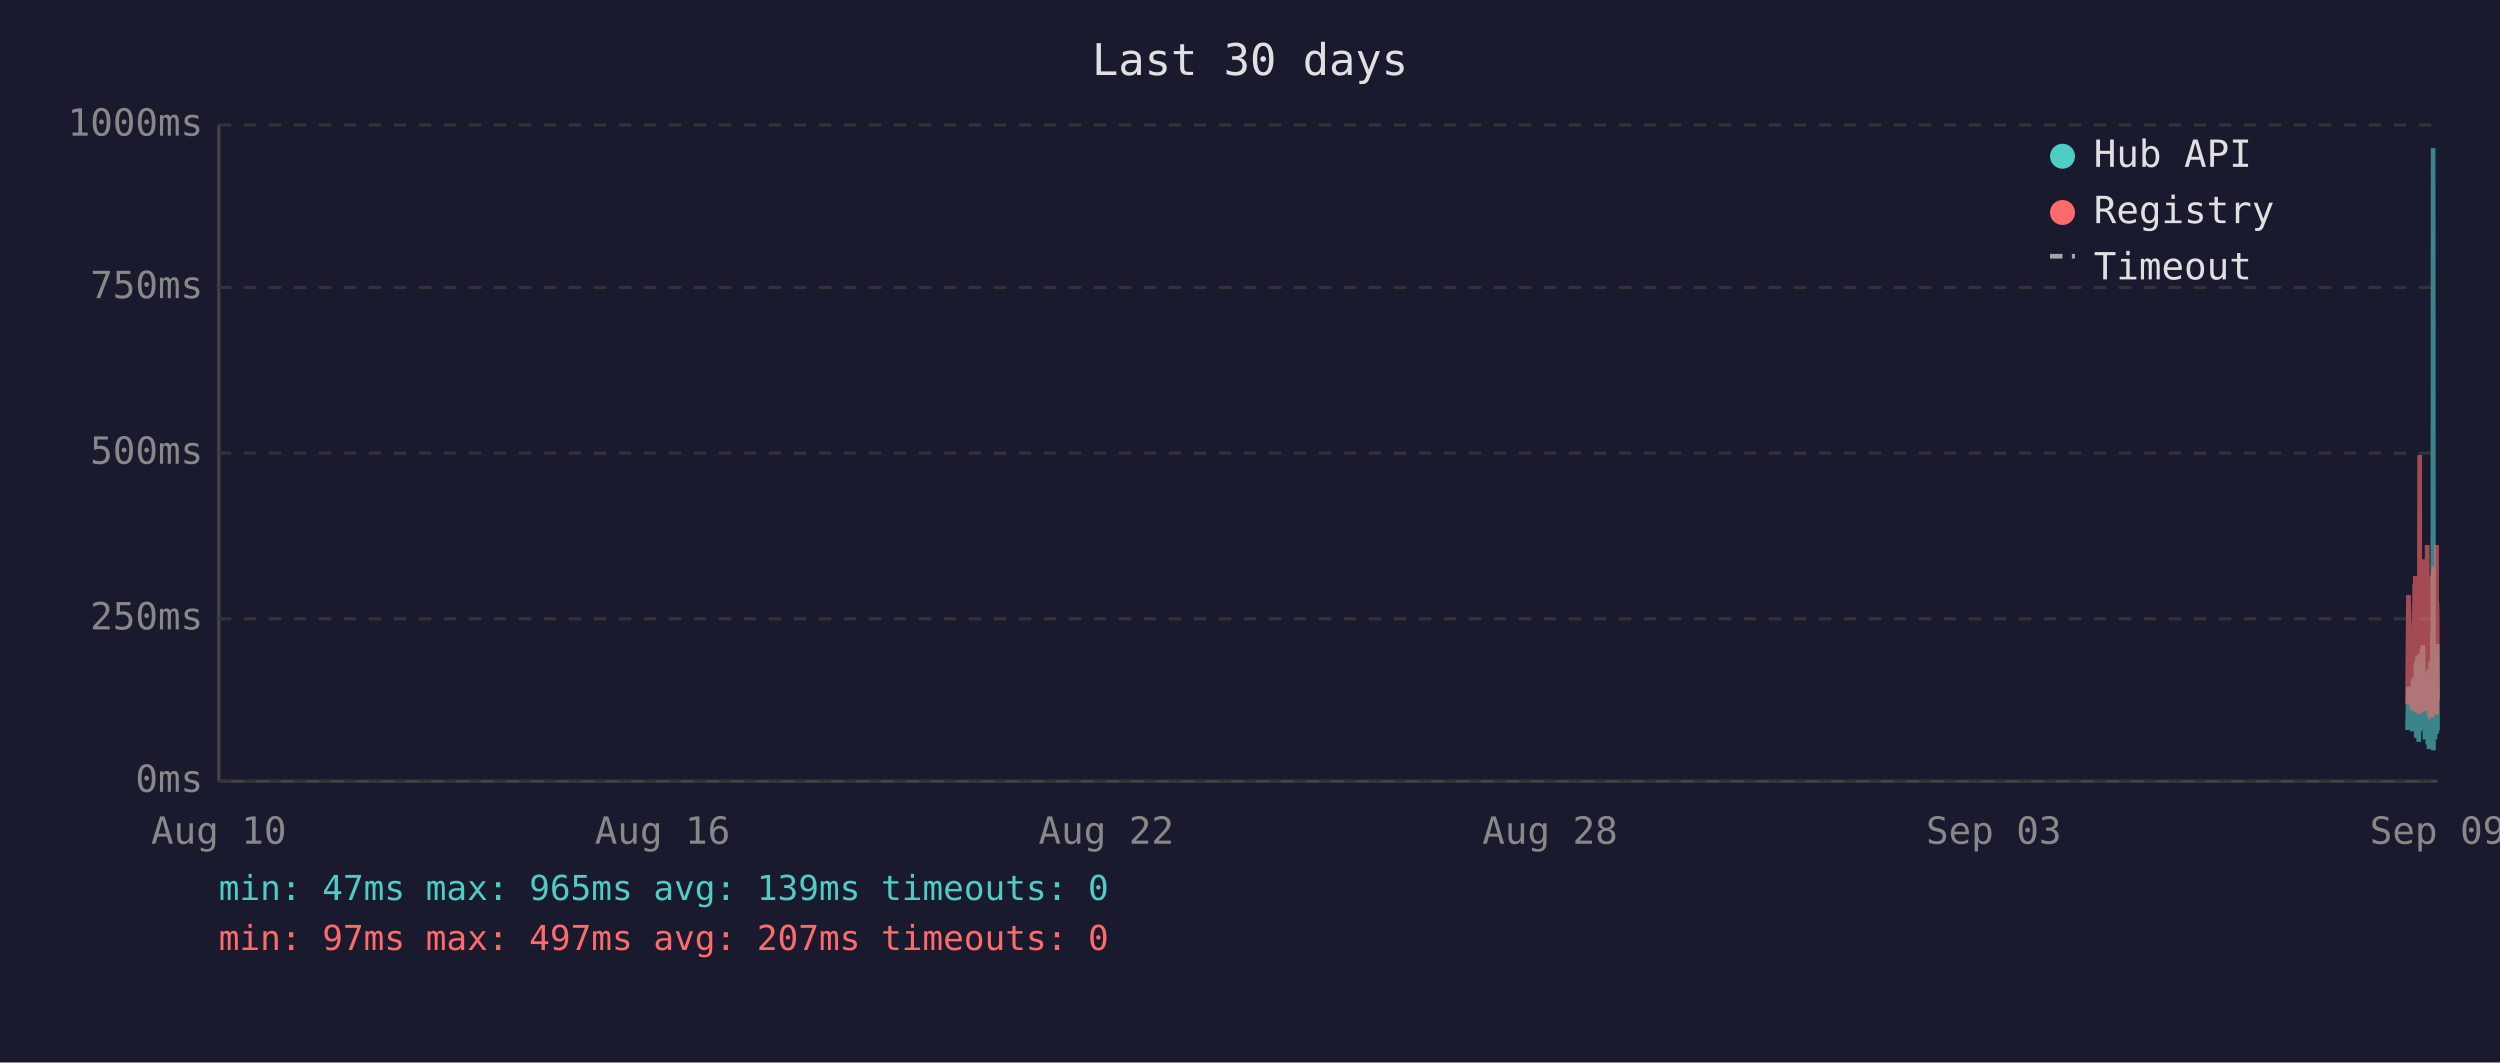
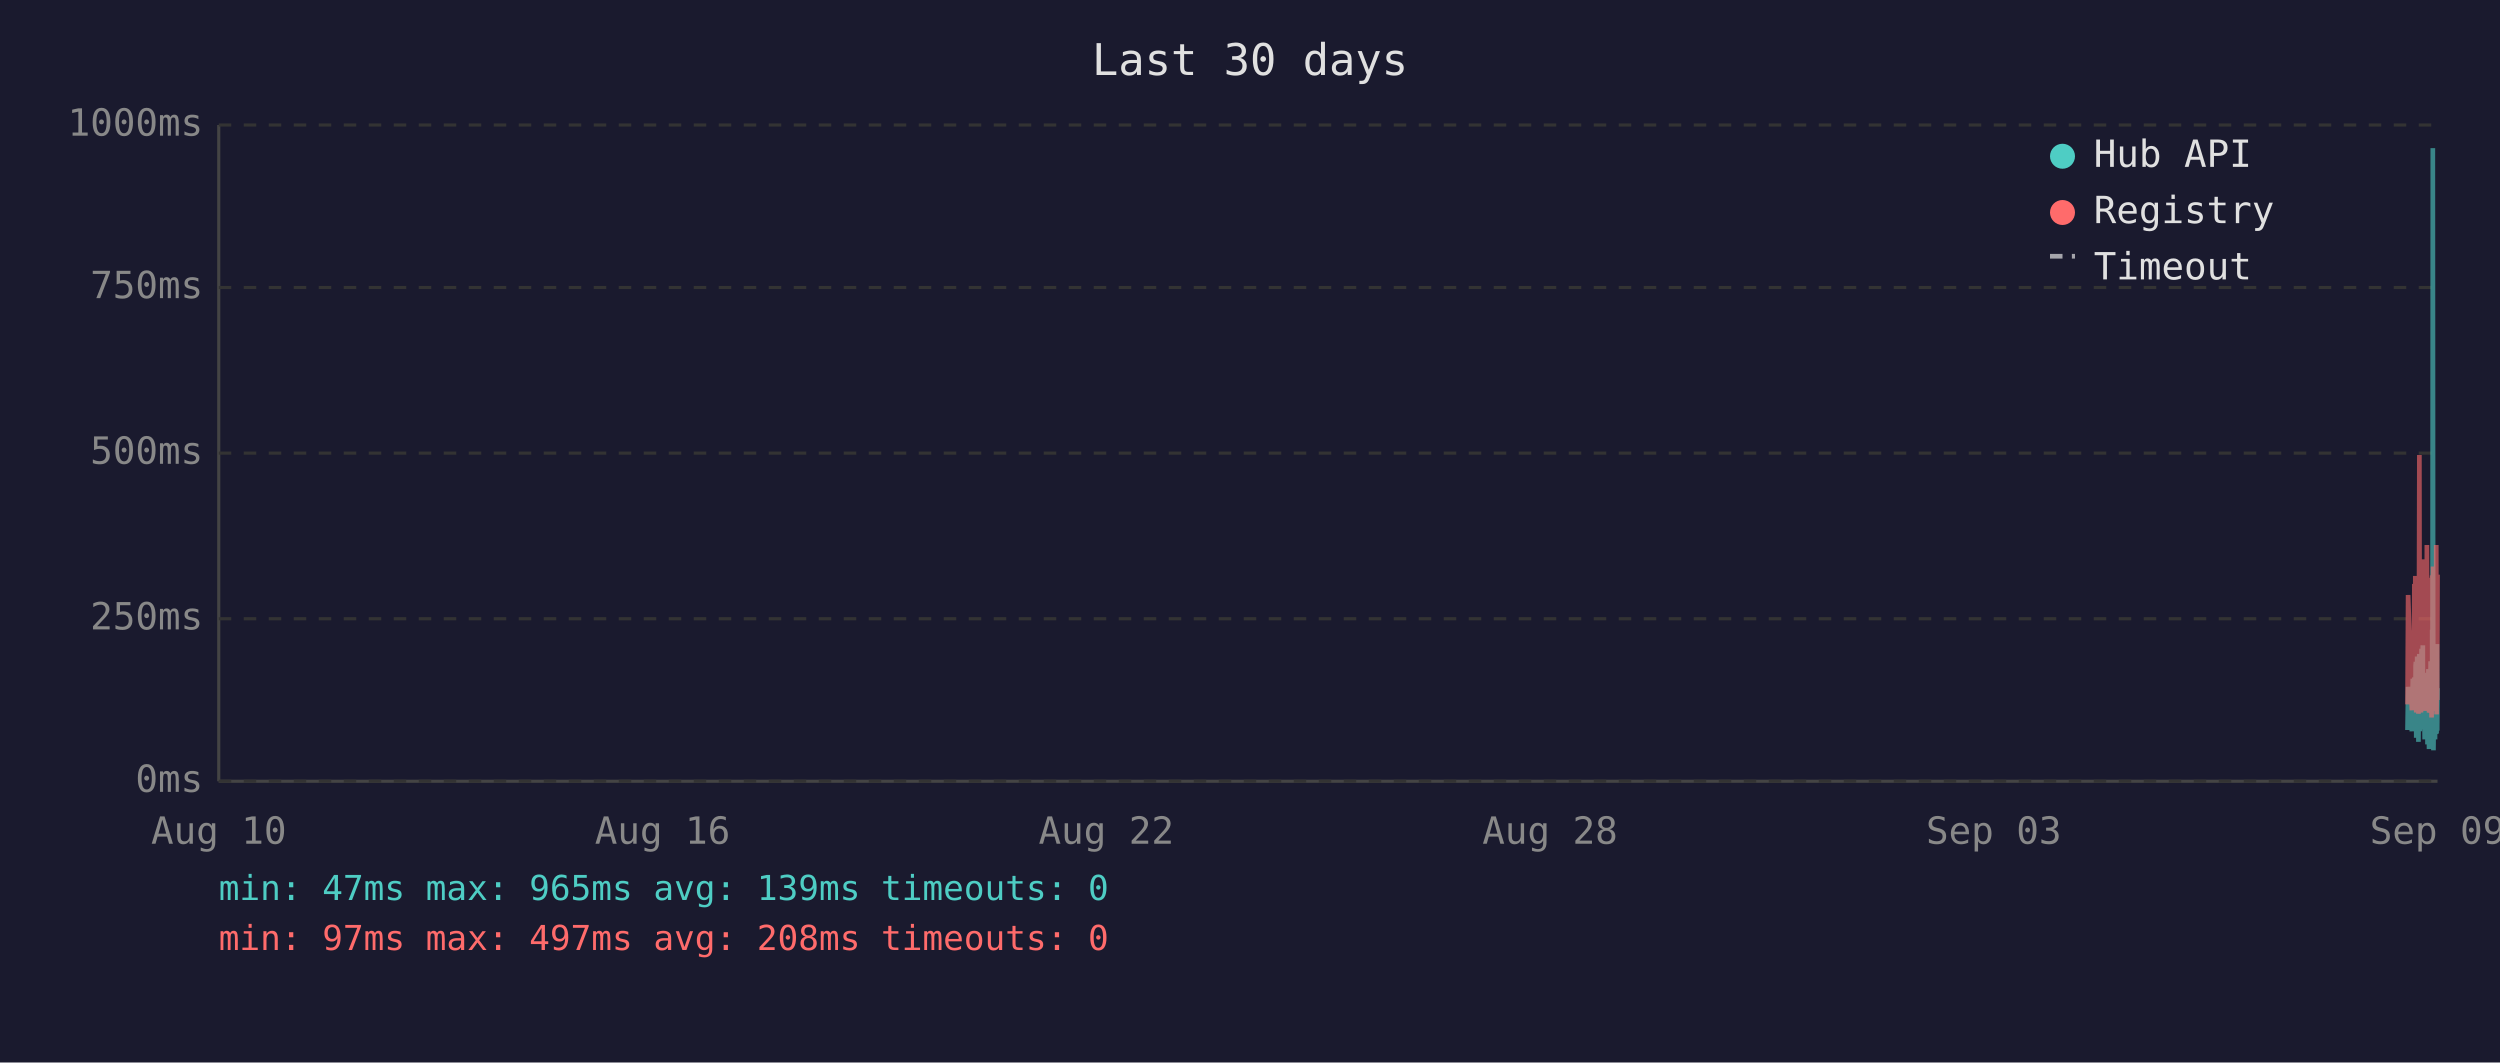
<svg xmlns="http://www.w3.org/2000/svg" viewBox="0 0 800 340" font-family="monospace" font-size="12">
  <rect width="800" height="340" fill="#1a1a2e" />
  <text x="400" y="24" fill="#e0e0e0" font-size="14" text-anchor="middle">Last 30 days</text>
  <line x1="70" y1="40" x2="70" y2="250" stroke="#444" stroke-width="1" />
  <line x1="70" y1="250" x2="780" y2="250" stroke="#444" stroke-width="1" />
  <line x1="70" y1="250" x2="780" y2="250" stroke="#333" stroke-width="1" stroke-dasharray="4" />
  <text x="65" y="250" fill="#888" text-anchor="end" dominant-baseline="middle">0ms</text>
  <line x1="70" y1="198" x2="780" y2="198" stroke="#333" stroke-width="1" stroke-dasharray="4" />
  <text x="65" y="198" fill="#888" text-anchor="end" dominant-baseline="middle">250ms</text>
  <line x1="70" y1="145" x2="780" y2="145" stroke="#333" stroke-width="1" stroke-dasharray="4" />
  <text x="65" y="145" fill="#888" text-anchor="end" dominant-baseline="middle">500ms</text>
  <line x1="70" y1="92" x2="780" y2="92" stroke="#333" stroke-width="1" stroke-dasharray="4" />
  <text x="65" y="92" fill="#888" text-anchor="end" dominant-baseline="middle">750ms</text>
  <line x1="70" y1="40" x2="780" y2="40" stroke="#333" stroke-width="1" stroke-dasharray="4" />
  <text x="65" y="40" fill="#888" text-anchor="end" dominant-baseline="middle">1000ms</text>
  <text x="70" y="270" fill="#888" text-anchor="middle">Aug 10</text>
  <text x="212" y="270" fill="#888" text-anchor="middle">Aug 16</text>
  <text x="354" y="270" fill="#888" text-anchor="middle">Aug 22</text>
  <text x="496" y="270" fill="#888" text-anchor="middle">Aug 28</text>
  <text x="638" y="270" fill="#888" text-anchor="middle">Sep 03</text>
  <text x="780" y="270" fill="#888" text-anchor="middle">Sep 09</text>
-   <polyline points="770.4,233.6 770.7,219.8 771.9,234.0 772.2,217.2 772.3,223.3 772.7,216.8 772.8,222.3 772.9,224.2 772.9,225.0 773.0,233.6 773.1,213.0 773.2,211.8 773.2,236.1 773.3,235.1 773.3,223.8 773.4,221.2 773.5,222.3 773.6,210.1 773.7,223.3 773.8,234.7 773.8,220.6 773.9,218.9 774.0,237.4 774.1,223.1 774.2,210.9 774.3,209.3 774.3,234.0 774.4,217.0 774.5,214.3 774.6,230.9 774.7,233.4 774.8,220.6 774.8,221.2 774.8,220.6 774.9,215.8 775.0,207.6 775.1,216.6 775.2,213.9 775.3,218.9 775.3,206.5 775.4,211.4 775.5,228.4 775.6,226.1 775.7,220.2 775.8,221.2 775.8,221.9 775.9,228.8 776.0,236.6 776.1,221.9 776.2,215.3 776.3,231.1 776.3,221.9 776.4,221.2 776.5,218.7 776.6,234.7 776.7,221.2 776.8,218.1 776.8,223.1 776.9,238.2 777.0,220.8 777.1,224.8 777.2,214.1 777.2,232.6 777.3,239.7 777.4,237.6 777.5,232.6 777.6,219.1 777.7,219.8 777.7,217.2 777.8,213.2 777.9,211.6 778.0,220.2 778.1,216.6 778.2,222.5 778.2,234.7 778.2,229.4 778.3,225.6 778.4,201.5 778.5,223.8 778.6,47.4 778.7,196.0 778.7,240.1 778.8,231.1 778.9,221.0 779.0,225.0 779.1,217.9 779.2,212.8 779.2,236.6 779.3,222.7 779.4,222.9 779.5,221.0 779.6,234.9 779.7,209.0 779.7,234.7 779.8,213.5 779.9,206.1 780.0,233.8" fill="none" stroke="#4ecdc4" stroke-width="1.5" opacity="0.6" />
-   <polyline points="770.4,225.4 770.7,190.4 771.9,227.3 772.2,201.7 772.3,226.5 772.7,187.6 772.8,187.6 772.9,215.8 772.9,184.3 773.0,224.6 773.1,206.3 773.2,192.5 773.2,228.0 773.3,225.8 773.3,209.0 773.4,204.0 773.5,209.0 773.6,196.2 773.7,224.4 773.8,225.8 773.8,206.1 773.9,204.2 774.0,228.4 774.1,222.3 774.2,186.0 774.3,145.6 774.3,226.3 774.4,215.1 774.5,226.3 774.6,224.2 774.7,226.5 774.8,228.0 774.8,228.0 774.8,206.5 774.9,198.1 775.0,181.3 775.1,193.1 775.2,199.4 775.3,181.1 775.3,201.1 775.4,196.7 775.5,223.5 775.6,214.9 775.7,179.0 775.8,185.3 775.8,227.5 775.9,225.8 776.0,226.7 776.1,185.7 776.2,209.5 776.3,224.4 776.3,184.9 776.4,184.5 776.5,206.3 776.6,225.0 776.7,174.4 776.8,200.7 776.8,185.3 776.9,226.5 777.0,186.4 777.1,222.7 777.2,190.8 777.2,216.6 777.3,227.5 777.4,228.0 777.5,227.7 777.6,186.6 777.7,210.5 777.7,200.2 777.8,200.4 777.9,198.1 778.0,206.1 778.1,190.4 778.2,184.9 778.2,229.6 778.2,217.7 778.3,184.1 778.4,188.3 778.5,216.6 778.6,187.8 778.7,181.3 778.7,227.5 778.8,225.6 778.9,207.4 779.0,226.5 779.1,201.3 779.2,193.9 779.2,226.9 779.3,184.1 779.4,209.0 779.5,185.5 779.6,225.8 779.7,174.4 779.7,228.6 779.8,192.7 779.9,197.5 780.0,224.0" fill="none" stroke="#ff6b6b" stroke-width="1.5" opacity="0.6" />
+   <polyline points="770.4,233.6 770.6,219.8 771.8,234.0 772.1,217.2 772.3,223.3 772.6,216.8 772.7,222.3 772.8,224.2 772.9,225.0 772.9,233.6 773.0,213.0 773.1,211.8 773.2,236.1 773.2,235.1 773.3,223.8 773.4,221.2 773.4,222.3 773.5,210.1 773.6,223.3 773.7,234.7 773.8,220.6 773.9,218.9 773.9,237.4 774.0,223.1 774.1,210.9 774.2,209.3 774.3,234.0 774.4,217.0 774.4,214.3 774.5,230.9 774.6,233.4 774.7,220.6 774.7,221.2 774.8,220.6 774.9,215.8 774.9,207.6 775.0,216.6 775.1,213.9 775.2,218.9 775.3,206.5 775.3,211.4 775.4,228.4 775.5,226.1 775.6,220.2 775.7,221.2 775.8,221.9 775.8,228.8 775.9,236.6 776.0,221.9 776.1,215.3 776.2,231.1 776.3,221.9 776.3,221.2 776.4,218.7 776.5,234.7 776.6,221.2 776.7,218.1 776.8,223.1 776.8,238.2 776.9,220.8 777.0,224.8 777.1,214.1 777.2,232.6 777.3,239.7 777.3,237.6 777.4,232.6 777.5,219.1 777.6,219.8 777.7,217.2 777.8,213.2 777.8,211.6 777.9,220.2 778.0,216.6 778.1,222.5 778.1,234.7 778.2,229.4 778.3,225.6 778.3,201.5 778.4,223.8 778.5,47.4 778.6,196.0 778.7,240.1 778.8,231.1 778.8,221.0 778.9,225.0 779.0,217.9 779.1,212.8 779.2,236.6 779.3,222.7 779.3,222.9 779.4,221.0 779.5,234.9 779.6,209.0 779.7,234.7 779.8,213.5 779.8,206.1 779.9,233.8 780.0,220.2" fill="none" stroke="#4ecdc4" stroke-width="1.5" opacity="0.6" />
+   <polyline points="770.4,225.4 770.6,190.4 771.8,227.3 772.1,201.7 772.3,226.5 772.6,187.6 772.7,187.6 772.8,215.8 772.9,184.3 772.9,224.6 773.0,206.3 773.1,192.5 773.2,228.0 773.2,225.8 773.3,209.0 773.4,204.0 773.4,209.0 773.5,196.2 773.6,224.4 773.7,225.8 773.8,206.1 773.9,204.2 773.9,228.4 774.0,222.3 774.1,186.0 774.2,145.6 774.3,226.3 774.4,215.1 774.4,226.3 774.5,224.2 774.6,226.5 774.7,228.0 774.7,228.0 774.8,206.5 774.9,198.1 774.9,181.3 775.0,193.1 775.1,199.4 775.2,181.1 775.3,201.1 775.3,196.7 775.4,223.5 775.5,214.9 775.6,179.0 775.7,185.3 775.8,227.5 775.8,225.8 775.9,226.7 776.0,185.7 776.1,209.5 776.2,224.4 776.3,184.9 776.3,184.5 776.4,206.3 776.5,225.0 776.6,174.4 776.7,200.7 776.8,185.3 776.8,226.5 776.9,186.4 777.0,222.7 777.1,190.8 777.2,216.6 777.3,227.5 777.3,228.0 777.4,227.7 777.5,186.6 777.6,210.5 777.7,200.2 777.8,200.4 777.8,198.1 777.9,206.1 778.0,190.4 778.1,184.9 778.1,229.6 778.2,217.7 778.3,184.1 778.3,188.3 778.4,216.6 778.5,187.8 778.6,181.3 778.7,227.5 778.8,225.6 778.8,207.4 778.9,226.5 779.0,201.3 779.1,193.9 779.2,226.9 779.3,184.1 779.3,209.0 779.4,185.5 779.5,225.8 779.6,174.4 779.7,228.6 779.8,192.7 779.8,197.5 779.9,224.0 780.0,183.9" fill="none" stroke="#ff6b6b" stroke-width="1.5" opacity="0.6" />
  <circle cx="660" cy="50" r="4" fill="#4ecdc4" />
  <text x="670" y="50" fill="#e0e0e0" dominant-baseline="middle">Hub API</text>
  <circle cx="660" cy="68" r="4" fill="#ff6b6b" />
  <text x="670" y="68" fill="#e0e0e0" dominant-baseline="middle">Registry</text>
  <line x1="656" y1="82" x2="664" y2="82" stroke="#e0e0e0" stroke-width="1.5" stroke-dasharray="4,3" opacity="0.7" />
  <text x="670" y="86" fill="#e0e0e0" dominant-baseline="middle">Timeout</text>
  <text x="70" y="288" fill="#4ecdc4" font-size="11">min: 47ms  max: 965ms  avg: 139ms  timeouts: 0</text>
-   <text x="70" y="304" fill="#ff6b6b" font-size="11">min: 97ms  max: 497ms  avg: 207ms  timeouts: 0</text>
+   <text x="70" y="304" fill="#ff6b6b" font-size="11">min: 97ms  max: 497ms  avg: 208ms  timeouts: 0</text>
</svg>
